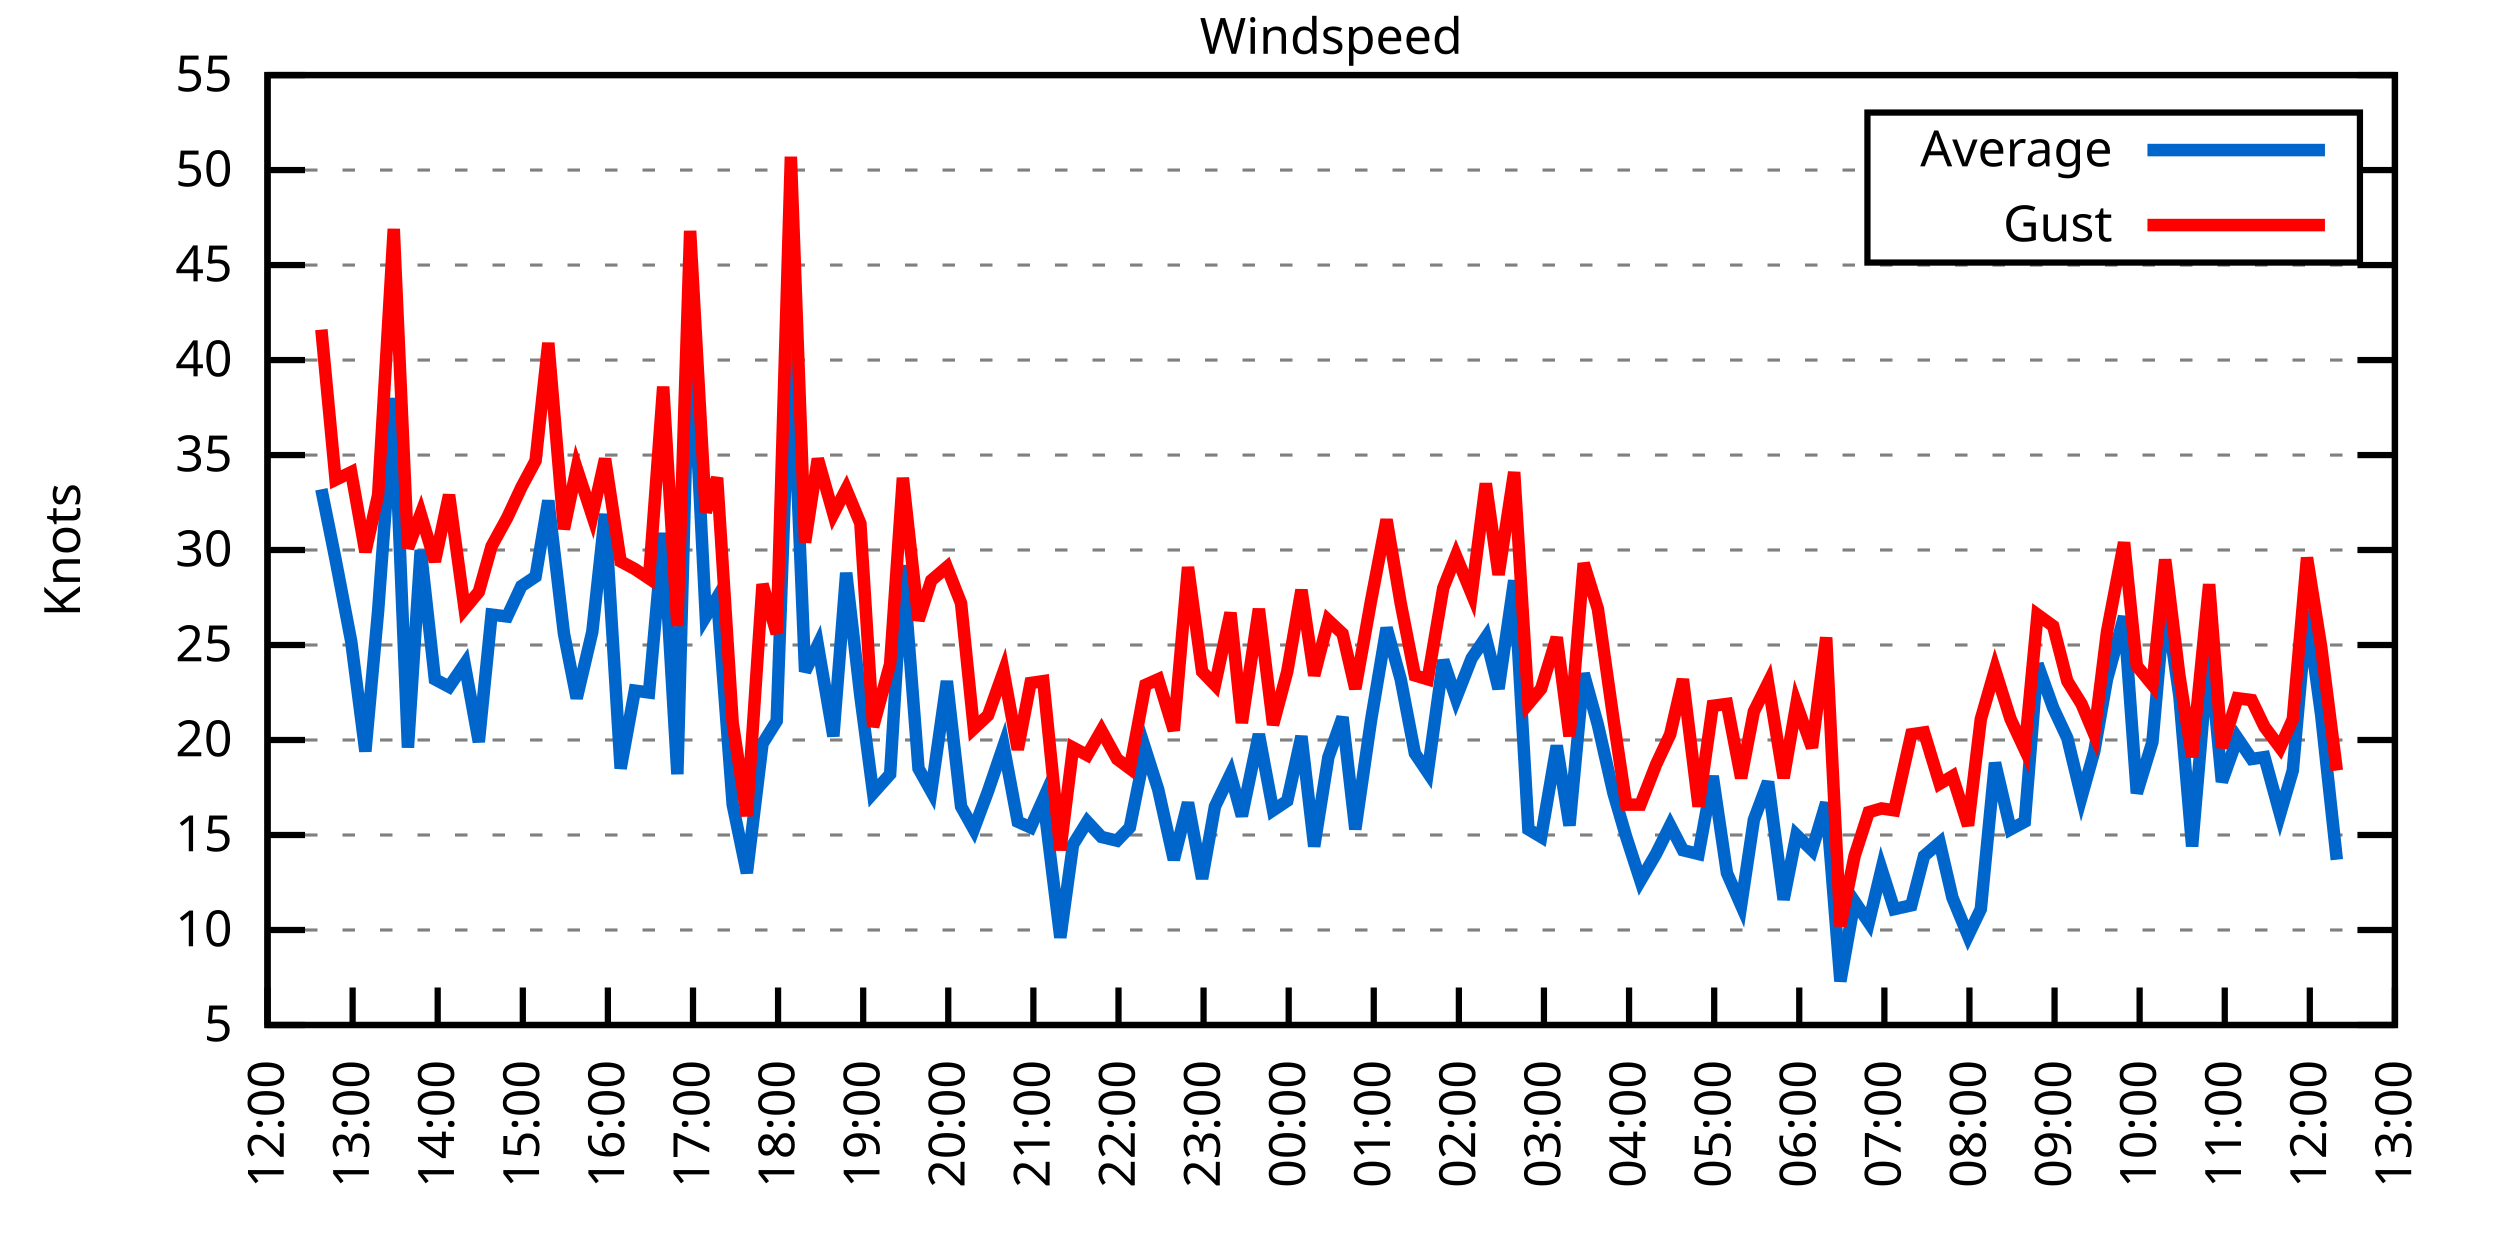
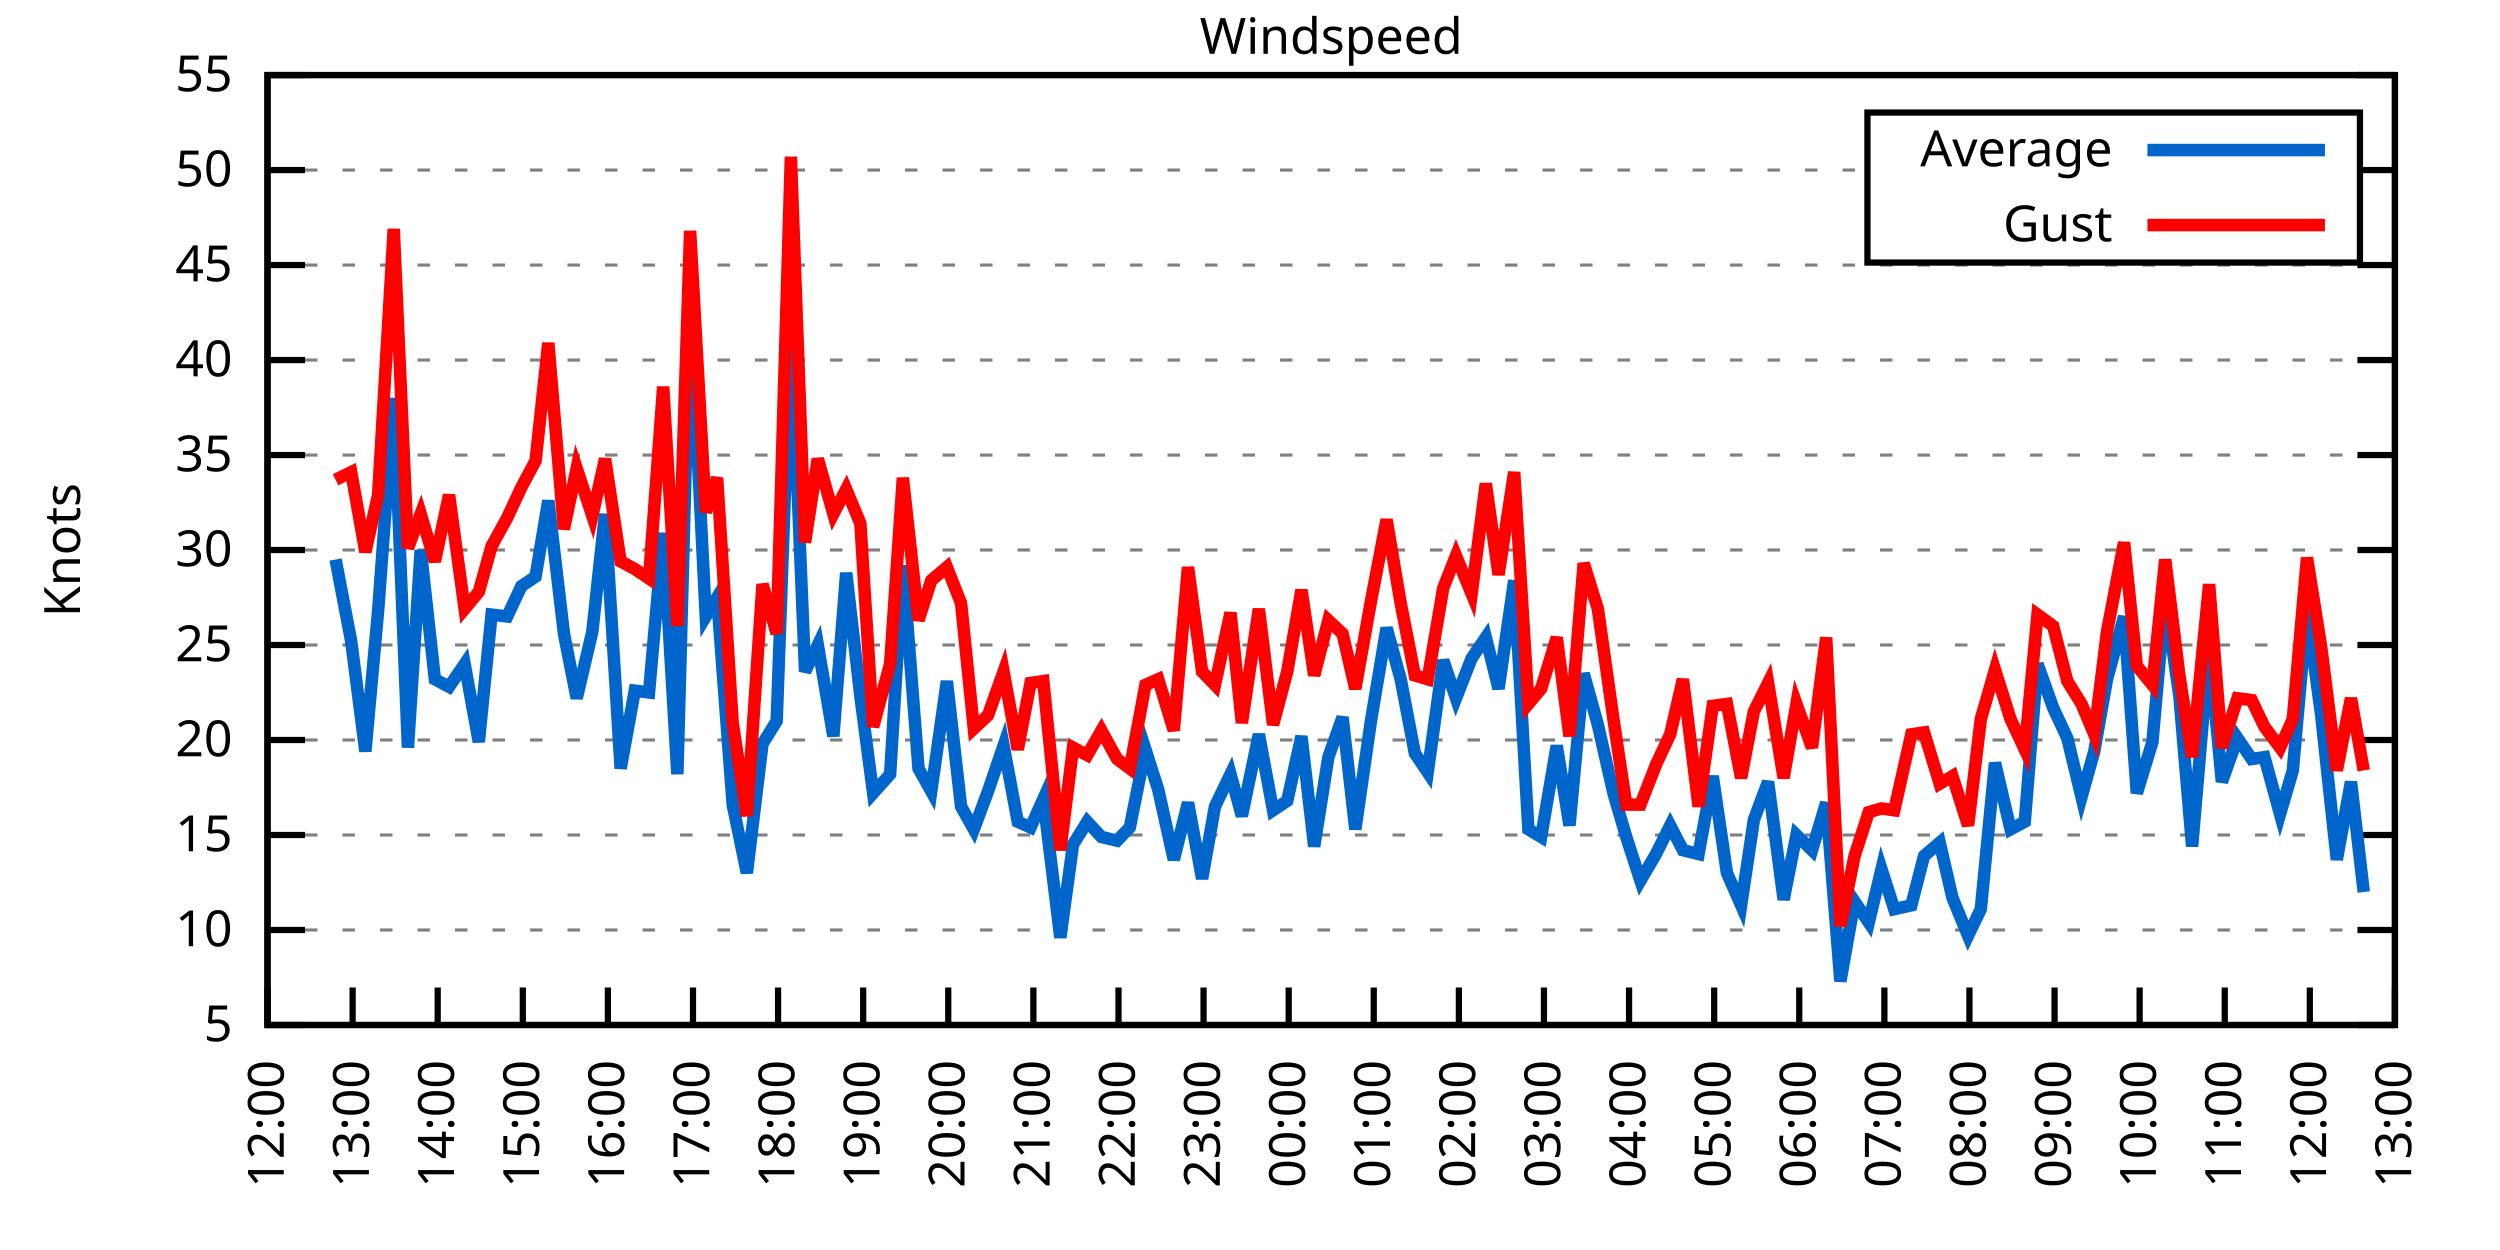
<svg xmlns="http://www.w3.org/2000/svg" xmlns:xlink="http://www.w3.org/1999/xlink" width="400" height="200" viewBox="0 0 400 200">
  <g id="gnuplot_canvas">
    <rect x="0" y="0" width="400" height="200" fill="none" />
    <defs>
      <circle id="gpDot" r="0.5" stroke-width="0.5" stroke="currentColor" />
      <path id="gpPt0" stroke-width="0.333" stroke="currentColor" d="M-1,0 h2 M0,-1 v2" />
      <path id="gpPt1" stroke-width="0.333" stroke="currentColor" d="M-1,-1 L1,1 M1,-1 L-1,1" />
      <path id="gpPt2" stroke-width="0.333" stroke="currentColor" d="M-1,0 L1,0 M0,-1 L0,1 M-1,-1 L1,1 M-1,1 L1,-1" />
      <rect id="gpPt3" stroke-width="0.333" stroke="currentColor" x="-1" y="-1" width="2" height="2" />
      <rect id="gpPt4" stroke-width="0.333" stroke="currentColor" fill="currentColor" x="-1" y="-1" width="2" height="2" />
      <circle id="gpPt5" stroke-width="0.333" stroke="currentColor" cx="0" cy="0" r="1" />
      <use xlink:href="#gpPt5" id="gpPt6" fill="currentColor" stroke="none" />
      <path id="gpPt7" stroke-width="0.333" stroke="currentColor" d="M0,-1.33 L-1.33,0.67 L1.33,0.67 z" />
      <use xlink:href="#gpPt7" id="gpPt8" fill="currentColor" stroke="none" />
      <use xlink:href="#gpPt7" id="gpPt9" stroke="currentColor" transform="rotate(180)" />
      <use xlink:href="#gpPt9" id="gpPt10" fill="currentColor" stroke="none" />
      <use xlink:href="#gpPt3" id="gpPt11" stroke="currentColor" transform="rotate(45)" />
      <use xlink:href="#gpPt11" id="gpPt12" fill="currentColor" stroke="none" />
      <path id="gpPt13" stroke-width="0.333" stroke="currentColor" d="M0,1.330 L1.265,0.411 L0.782,-1.067 L-0.782,-1.076 L-1.265,0.411 z" />
      <use xlink:href="#gpPt13" id="gpPt14" fill="currentColor" stroke="none" />
      <filter id="textbox" filterUnits="objectBoundingBox" x="0" y="0" height="1" width="1">
        <feFlood flood-color="white" flood-opacity="1" result="bgnd" />
        <feComposite in="SourceGraphic" in2="bgnd" operator="atop" />
      </filter>
      <filter id="greybox" filterUnits="objectBoundingBox" x="0" y="0" height="1" width="1">
        <feFlood flood-color="lightgrey" flood-opacity="1" result="grey" />
        <feComposite in="SourceGraphic" in2="grey" operator="atop" />
      </filter>
    </defs>
    <g fill="none" color="white" stroke="currentColor" stroke-width="1.00" stroke-linecap="butt" stroke-linejoin="miter">
</g>
    <g fill="none" color="black" stroke="currentColor" stroke-width="1.00" stroke-linecap="butt" stroke-linejoin="miter">
      <g stroke="none" shape-rendering="crispEdges">
        <polygon fill="rgb(255, 255, 255)" points="42.80,164.00 383.18,164.00 383.18,12.02 42.80,12.02 " />
      </g>
    </g>
    <g fill="none" color="black" stroke="currentColor" stroke-width="1.00" stroke-linecap="butt" stroke-linejoin="miter">
</g>
    <g fill="none" color="black" stroke="black" stroke-width="0.50" stroke-linecap="butt" stroke-linejoin="miter">
</g>
    <g fill="none" color="gray" stroke="currentColor" stroke-width="0.50" stroke-linecap="butt" stroke-linejoin="miter">
      <path stroke="gray" stroke-dasharray="2,4" class="gridline" d="M42.80,164.00 L383.19,164.00  " />
    </g>
    <g fill="none" color="gray" stroke="gray" stroke-width="1.00" stroke-linecap="butt" stroke-linejoin="miter">
</g>
    <g fill="none" color="black" stroke="currentColor" stroke-width="1.00" stroke-linecap="butt" stroke-linejoin="miter">
      <path stroke="black" d="M42.80,164.00 L48.80,164.00 M383.19,164.00 L377.19,164.00  " />
      <g transform="translate(37.20,166.60)" stroke="none" fill="black" font-family="Sans" font-size="8.00" text-anchor="end">
        <text>
          <tspan font-family="Sans"> 5</tspan>
        </text>
      </g>
    </g>
    <g fill="none" color="black" stroke="currentColor" stroke-width="1.00" stroke-linecap="butt" stroke-linejoin="miter">
</g>
    <g fill="none" color="black" stroke="black" stroke-width="0.50" stroke-linecap="butt" stroke-linejoin="miter">
</g>
    <g fill="none" color="gray" stroke="currentColor" stroke-width="0.50" stroke-linecap="butt" stroke-linejoin="miter">
      <path stroke="gray" stroke-dasharray="2,4" class="gridline" d="M42.80,148.80 L383.19,148.80  " />
    </g>
    <g fill="none" color="gray" stroke="gray" stroke-width="1.00" stroke-linecap="butt" stroke-linejoin="miter">
</g>
    <g fill="none" color="black" stroke="currentColor" stroke-width="1.00" stroke-linecap="butt" stroke-linejoin="miter">
      <path stroke="black" d="M42.80,148.80 L48.80,148.80 M383.19,148.80 L377.19,148.80  " />
      <g transform="translate(37.20,151.40)" stroke="none" fill="black" font-family="Sans" font-size="8.00" text-anchor="end">
        <text>
          <tspan font-family="Sans"> 10</tspan>
        </text>
      </g>
    </g>
    <g fill="none" color="black" stroke="currentColor" stroke-width="1.00" stroke-linecap="butt" stroke-linejoin="miter">
</g>
    <g fill="none" color="black" stroke="black" stroke-width="0.50" stroke-linecap="butt" stroke-linejoin="miter">
</g>
    <g fill="none" color="gray" stroke="currentColor" stroke-width="0.50" stroke-linecap="butt" stroke-linejoin="miter">
      <path stroke="gray" stroke-dasharray="2,4" class="gridline" d="M42.80,133.60 L383.19,133.60  " />
    </g>
    <g fill="none" color="gray" stroke="gray" stroke-width="1.00" stroke-linecap="butt" stroke-linejoin="miter">
</g>
    <g fill="none" color="black" stroke="currentColor" stroke-width="1.00" stroke-linecap="butt" stroke-linejoin="miter">
      <path stroke="black" d="M42.80,133.60 L48.80,133.60 M383.19,133.60 L377.19,133.60  " />
      <g transform="translate(37.20,136.20)" stroke="none" fill="black" font-family="Sans" font-size="8.00" text-anchor="end">
        <text>
          <tspan font-family="Sans"> 15</tspan>
        </text>
      </g>
    </g>
    <g fill="none" color="black" stroke="currentColor" stroke-width="1.00" stroke-linecap="butt" stroke-linejoin="miter">
</g>
    <g fill="none" color="black" stroke="black" stroke-width="0.50" stroke-linecap="butt" stroke-linejoin="miter">
</g>
    <g fill="none" color="gray" stroke="currentColor" stroke-width="0.50" stroke-linecap="butt" stroke-linejoin="miter">
      <path stroke="gray" stroke-dasharray="2,4" class="gridline" d="M42.80,118.40 L383.19,118.40  " />
    </g>
    <g fill="none" color="gray" stroke="gray" stroke-width="1.00" stroke-linecap="butt" stroke-linejoin="miter">
</g>
    <g fill="none" color="black" stroke="currentColor" stroke-width="1.00" stroke-linecap="butt" stroke-linejoin="miter">
      <path stroke="black" d="M42.80,118.40 L48.80,118.40 M383.19,118.40 L377.19,118.40  " />
      <g transform="translate(37.20,121.00)" stroke="none" fill="black" font-family="Sans" font-size="8.00" text-anchor="end">
        <text>
          <tspan font-family="Sans"> 20</tspan>
        </text>
      </g>
    </g>
    <g fill="none" color="black" stroke="currentColor" stroke-width="1.00" stroke-linecap="butt" stroke-linejoin="miter">
</g>
    <g fill="none" color="black" stroke="black" stroke-width="0.50" stroke-linecap="butt" stroke-linejoin="miter">
</g>
    <g fill="none" color="gray" stroke="currentColor" stroke-width="0.50" stroke-linecap="butt" stroke-linejoin="miter">
      <path stroke="gray" stroke-dasharray="2,4" class="gridline" d="M42.80,103.20 L383.19,103.20  " />
    </g>
    <g fill="none" color="gray" stroke="gray" stroke-width="1.00" stroke-linecap="butt" stroke-linejoin="miter">
</g>
    <g fill="none" color="black" stroke="currentColor" stroke-width="1.00" stroke-linecap="butt" stroke-linejoin="miter">
      <path stroke="black" d="M42.80,103.20 L48.80,103.20 M383.19,103.20 L377.19,103.20  " />
      <g transform="translate(37.20,105.80)" stroke="none" fill="black" font-family="Sans" font-size="8.00" text-anchor="end">
        <text>
          <tspan font-family="Sans"> 25</tspan>
        </text>
      </g>
    </g>
    <g fill="none" color="black" stroke="currentColor" stroke-width="1.00" stroke-linecap="butt" stroke-linejoin="miter">
</g>
    <g fill="none" color="black" stroke="black" stroke-width="0.50" stroke-linecap="butt" stroke-linejoin="miter">
</g>
    <g fill="none" color="gray" stroke="currentColor" stroke-width="0.50" stroke-linecap="butt" stroke-linejoin="miter">
      <path stroke="gray" stroke-dasharray="2,4" class="gridline" d="M42.80,88.00 L383.19,88.00  " />
    </g>
    <g fill="none" color="gray" stroke="gray" stroke-width="1.00" stroke-linecap="butt" stroke-linejoin="miter">
</g>
    <g fill="none" color="black" stroke="currentColor" stroke-width="1.00" stroke-linecap="butt" stroke-linejoin="miter">
      <path stroke="black" d="M42.80,88.00 L48.80,88.00 M383.19,88.00 L377.19,88.00  " />
      <g transform="translate(37.20,90.60)" stroke="none" fill="black" font-family="Sans" font-size="8.00" text-anchor="end">
        <text>
          <tspan font-family="Sans"> 30</tspan>
        </text>
      </g>
    </g>
    <g fill="none" color="black" stroke="currentColor" stroke-width="1.00" stroke-linecap="butt" stroke-linejoin="miter">
</g>
    <g fill="none" color="black" stroke="black" stroke-width="0.50" stroke-linecap="butt" stroke-linejoin="miter">
</g>
    <g fill="none" color="gray" stroke="currentColor" stroke-width="0.50" stroke-linecap="butt" stroke-linejoin="miter">
      <path stroke="gray" stroke-dasharray="2,4" class="gridline" d="M42.80,72.81 L383.19,72.81  " />
    </g>
    <g fill="none" color="gray" stroke="gray" stroke-width="1.00" stroke-linecap="butt" stroke-linejoin="miter">
</g>
    <g fill="none" color="black" stroke="currentColor" stroke-width="1.00" stroke-linecap="butt" stroke-linejoin="miter">
      <path stroke="black" d="M42.80,72.81 L48.80,72.81 M383.19,72.81 L377.19,72.81  " />
      <g transform="translate(37.20,75.41)" stroke="none" fill="black" font-family="Sans" font-size="8.00" text-anchor="end">
        <text>
          <tspan font-family="Sans"> 35</tspan>
        </text>
      </g>
    </g>
    <g fill="none" color="black" stroke="currentColor" stroke-width="1.00" stroke-linecap="butt" stroke-linejoin="miter">
</g>
    <g fill="none" color="black" stroke="black" stroke-width="0.50" stroke-linecap="butt" stroke-linejoin="miter">
</g>
    <g fill="none" color="gray" stroke="currentColor" stroke-width="0.50" stroke-linecap="butt" stroke-linejoin="miter">
      <path stroke="gray" stroke-dasharray="2,4" class="gridline" d="M42.80,57.61 L383.19,57.61  " />
    </g>
    <g fill="none" color="gray" stroke="gray" stroke-width="1.00" stroke-linecap="butt" stroke-linejoin="miter">
</g>
    <g fill="none" color="black" stroke="currentColor" stroke-width="1.00" stroke-linecap="butt" stroke-linejoin="miter">
      <path stroke="black" d="M42.80,57.61 L48.80,57.61 M383.19,57.61 L377.19,57.61  " />
      <g transform="translate(37.20,60.21)" stroke="none" fill="black" font-family="Sans" font-size="8.00" text-anchor="end">
        <text>
          <tspan font-family="Sans"> 40</tspan>
        </text>
      </g>
    </g>
    <g fill="none" color="black" stroke="currentColor" stroke-width="1.00" stroke-linecap="butt" stroke-linejoin="miter">
</g>
    <g fill="none" color="black" stroke="black" stroke-width="0.50" stroke-linecap="butt" stroke-linejoin="miter">
</g>
    <g fill="none" color="gray" stroke="currentColor" stroke-width="0.50" stroke-linecap="butt" stroke-linejoin="miter">
      <path stroke="gray" stroke-dasharray="2,4" class="gridline" d="M42.80,42.41 L383.19,42.41  " />
    </g>
    <g fill="none" color="gray" stroke="gray" stroke-width="1.00" stroke-linecap="butt" stroke-linejoin="miter">
</g>
    <g fill="none" color="black" stroke="currentColor" stroke-width="1.00" stroke-linecap="butt" stroke-linejoin="miter">
      <path stroke="black" d="M42.80,42.41 L48.80,42.41 M383.19,42.41 L377.19,42.41  " />
      <g transform="translate(37.20,45.01)" stroke="none" fill="black" font-family="Sans" font-size="8.00" text-anchor="end">
        <text>
          <tspan font-family="Sans"> 45</tspan>
        </text>
      </g>
    </g>
    <g fill="none" color="black" stroke="currentColor" stroke-width="1.00" stroke-linecap="butt" stroke-linejoin="miter">
</g>
    <g fill="none" color="black" stroke="black" stroke-width="0.50" stroke-linecap="butt" stroke-linejoin="miter">
</g>
    <g fill="none" color="gray" stroke="currentColor" stroke-width="0.50" stroke-linecap="butt" stroke-linejoin="miter">
      <path stroke="gray" stroke-dasharray="2,4" class="gridline" d="M42.80,27.21 L298.79,27.21 M377.59,27.21 L383.19,27.21  " />
    </g>
    <g fill="none" color="gray" stroke="gray" stroke-width="1.00" stroke-linecap="butt" stroke-linejoin="miter">
</g>
    <g fill="none" color="black" stroke="currentColor" stroke-width="1.00" stroke-linecap="butt" stroke-linejoin="miter">
      <path stroke="black" d="M42.80,27.21 L48.80,27.21 M383.19,27.21 L377.19,27.21  " />
      <g transform="translate(37.20,29.81)" stroke="none" fill="black" font-family="Sans" font-size="8.00" text-anchor="end">
        <text>
          <tspan font-family="Sans"> 50</tspan>
        </text>
      </g>
    </g>
    <g fill="none" color="black" stroke="currentColor" stroke-width="1.00" stroke-linecap="butt" stroke-linejoin="miter">
</g>
    <g fill="none" color="black" stroke="black" stroke-width="0.50" stroke-linecap="butt" stroke-linejoin="miter">
</g>
    <g fill="none" color="gray" stroke="currentColor" stroke-width="0.50" stroke-linecap="butt" stroke-linejoin="miter">
      <path stroke="gray" stroke-dasharray="2,4" class="gridline" d="M42.80,12.01 L383.19,12.01  " />
    </g>
    <g fill="none" color="gray" stroke="gray" stroke-width="1.00" stroke-linecap="butt" stroke-linejoin="miter">
</g>
    <g fill="none" color="black" stroke="currentColor" stroke-width="1.00" stroke-linecap="butt" stroke-linejoin="miter">
      <path stroke="black" d="M42.80,12.01 L48.80,12.01 M383.19,12.01 L377.19,12.01  " />
      <g transform="translate(37.20,14.61)" stroke="none" fill="black" font-family="Sans" font-size="8.00" text-anchor="end">
        <text>
          <tspan font-family="Sans"> 55</tspan>
        </text>
      </g>
    </g>
    <g fill="none" color="black" stroke="currentColor" stroke-width="1.00" stroke-linecap="butt" stroke-linejoin="miter">
      <path stroke="black" d="M42.80,164.00 L42.80,158.00  " />
      <g transform="translate(45.40,169.60) rotate(270.00)" stroke="none" fill="black" font-family="Sans" font-size="8.00" text-anchor="end">
        <text>
          <tspan font-family="Sans">12:00</tspan>
        </text>
      </g>
    </g>
    <g fill="none" color="black" stroke="currentColor" stroke-width="1.00" stroke-linecap="butt" stroke-linejoin="miter">
      <path stroke="black" d="M56.42,164.00 L56.42,158.00  " />
      <g transform="translate(59.02,169.60) rotate(270.00)" stroke="none" fill="black" font-family="Sans" font-size="8.00" text-anchor="end">
        <text>
          <tspan font-family="Sans">13:00</tspan>
        </text>
      </g>
    </g>
    <g fill="none" color="black" stroke="currentColor" stroke-width="1.00" stroke-linecap="butt" stroke-linejoin="miter">
      <path stroke="black" d="M70.03,164.00 L70.03,158.00  " />
      <g transform="translate(72.63,169.60) rotate(270.00)" stroke="none" fill="black" font-family="Sans" font-size="8.00" text-anchor="end">
        <text>
          <tspan font-family="Sans">14:00</tspan>
        </text>
      </g>
    </g>
    <g fill="none" color="black" stroke="currentColor" stroke-width="1.00" stroke-linecap="butt" stroke-linejoin="miter">
      <path stroke="black" d="M83.65,164.00 L83.65,158.00  " />
      <g transform="translate(86.25,169.60) rotate(270.00)" stroke="none" fill="black" font-family="Sans" font-size="8.00" text-anchor="end">
        <text>
          <tspan font-family="Sans">15:00</tspan>
        </text>
      </g>
    </g>
    <g fill="none" color="black" stroke="currentColor" stroke-width="1.00" stroke-linecap="butt" stroke-linejoin="miter">
      <path stroke="black" d="M97.26,164.00 L97.26,158.00  " />
      <g transform="translate(99.86,169.60) rotate(270.00)" stroke="none" fill="black" font-family="Sans" font-size="8.00" text-anchor="end">
        <text>
          <tspan font-family="Sans">16:00</tspan>
        </text>
      </g>
    </g>
    <g fill="none" color="black" stroke="currentColor" stroke-width="1.00" stroke-linecap="butt" stroke-linejoin="miter">
      <path stroke="black" d="M110.88,164.00 L110.88,158.00  " />
      <g transform="translate(113.48,169.60) rotate(270.00)" stroke="none" fill="black" font-family="Sans" font-size="8.00" text-anchor="end">
        <text>
          <tspan font-family="Sans">17:00</tspan>
        </text>
      </g>
    </g>
    <g fill="none" color="black" stroke="currentColor" stroke-width="1.00" stroke-linecap="butt" stroke-linejoin="miter">
      <path stroke="black" d="M124.49,164.00 L124.49,158.00  " />
      <g transform="translate(127.09,169.60) rotate(270.00)" stroke="none" fill="black" font-family="Sans" font-size="8.00" text-anchor="end">
        <text>
          <tspan font-family="Sans">18:00</tspan>
        </text>
      </g>
    </g>
    <g fill="none" color="black" stroke="currentColor" stroke-width="1.00" stroke-linecap="butt" stroke-linejoin="miter">
      <path stroke="black" d="M138.11,164.00 L138.11,158.00  " />
      <g transform="translate(140.71,169.60) rotate(270.00)" stroke="none" fill="black" font-family="Sans" font-size="8.00" text-anchor="end">
        <text>
          <tspan font-family="Sans">19:00</tspan>
        </text>
      </g>
    </g>
    <g fill="none" color="black" stroke="currentColor" stroke-width="1.00" stroke-linecap="butt" stroke-linejoin="miter">
      <path stroke="black" d="M151.72,164.00 L151.72,158.00  " />
      <g transform="translate(154.32,169.60) rotate(270.00)" stroke="none" fill="black" font-family="Sans" font-size="8.00" text-anchor="end">
        <text>
          <tspan font-family="Sans">20:00</tspan>
        </text>
      </g>
    </g>
    <g fill="none" color="black" stroke="currentColor" stroke-width="1.00" stroke-linecap="butt" stroke-linejoin="miter">
      <path stroke="black" d="M165.34,164.00 L165.34,158.00  " />
      <g transform="translate(167.94,169.60) rotate(270.00)" stroke="none" fill="black" font-family="Sans" font-size="8.00" text-anchor="end">
        <text>
          <tspan font-family="Sans">21:00</tspan>
        </text>
      </g>
    </g>
    <g fill="none" color="black" stroke="currentColor" stroke-width="1.00" stroke-linecap="butt" stroke-linejoin="miter">
      <path stroke="black" d="M178.96,164.00 L178.96,158.00  " />
      <g transform="translate(181.56,169.60) rotate(270.00)" stroke="none" fill="black" font-family="Sans" font-size="8.00" text-anchor="end">
        <text>
          <tspan font-family="Sans">22:00</tspan>
        </text>
      </g>
    </g>
    <g fill="none" color="black" stroke="currentColor" stroke-width="1.00" stroke-linecap="butt" stroke-linejoin="miter">
      <path stroke="black" d="M192.57,164.00 L192.57,158.00  " />
      <g transform="translate(195.17,169.60) rotate(270.00)" stroke="none" fill="black" font-family="Sans" font-size="8.00" text-anchor="end">
        <text>
          <tspan font-family="Sans">23:00</tspan>
        </text>
      </g>
    </g>
    <g fill="none" color="black" stroke="currentColor" stroke-width="1.00" stroke-linecap="butt" stroke-linejoin="miter">
      <path stroke="black" d="M206.19,164.00 L206.19,158.00  " />
      <g transform="translate(208.79,169.60) rotate(270.00)" stroke="none" fill="black" font-family="Sans" font-size="8.00" text-anchor="end">
        <text>
          <tspan font-family="Sans">00:00</tspan>
        </text>
      </g>
    </g>
    <g fill="none" color="black" stroke="currentColor" stroke-width="1.00" stroke-linecap="butt" stroke-linejoin="miter">
      <path stroke="black" d="M219.80,164.00 L219.80,158.00  " />
      <g transform="translate(222.40,169.60) rotate(270.00)" stroke="none" fill="black" font-family="Sans" font-size="8.00" text-anchor="end">
        <text>
          <tspan font-family="Sans">01:00</tspan>
        </text>
      </g>
    </g>
    <g fill="none" color="black" stroke="currentColor" stroke-width="1.00" stroke-linecap="butt" stroke-linejoin="miter">
      <path stroke="black" d="M233.42,164.00 L233.42,158.00  " />
      <g transform="translate(236.02,169.60) rotate(270.00)" stroke="none" fill="black" font-family="Sans" font-size="8.00" text-anchor="end">
        <text>
          <tspan font-family="Sans">02:00</tspan>
        </text>
      </g>
    </g>
    <g fill="none" color="black" stroke="currentColor" stroke-width="1.00" stroke-linecap="butt" stroke-linejoin="miter">
      <path stroke="black" d="M247.03,164.00 L247.03,158.00  " />
      <g transform="translate(249.63,169.60) rotate(270.00)" stroke="none" fill="black" font-family="Sans" font-size="8.00" text-anchor="end">
        <text>
          <tspan font-family="Sans">03:00</tspan>
        </text>
      </g>
    </g>
    <g fill="none" color="black" stroke="currentColor" stroke-width="1.00" stroke-linecap="butt" stroke-linejoin="miter">
      <path stroke="black" d="M260.65,164.00 L260.65,158.00  " />
      <g transform="translate(263.25,169.60) rotate(270.00)" stroke="none" fill="black" font-family="Sans" font-size="8.00" text-anchor="end">
        <text>
          <tspan font-family="Sans">04:00</tspan>
        </text>
      </g>
    </g>
    <g fill="none" color="black" stroke="currentColor" stroke-width="1.00" stroke-linecap="butt" stroke-linejoin="miter">
      <path stroke="black" d="M274.27,164.00 L274.27,158.00  " />
      <g transform="translate(276.87,169.60) rotate(270.00)" stroke="none" fill="black" font-family="Sans" font-size="8.00" text-anchor="end">
        <text>
          <tspan font-family="Sans">05:00</tspan>
        </text>
      </g>
    </g>
    <g fill="none" color="black" stroke="currentColor" stroke-width="1.00" stroke-linecap="butt" stroke-linejoin="miter">
      <path stroke="black" d="M287.88,164.00 L287.88,158.00  " />
      <g transform="translate(290.48,169.60) rotate(270.00)" stroke="none" fill="black" font-family="Sans" font-size="8.00" text-anchor="end">
        <text>
          <tspan font-family="Sans">06:00</tspan>
        </text>
      </g>
    </g>
    <g fill="none" color="black" stroke="currentColor" stroke-width="1.00" stroke-linecap="butt" stroke-linejoin="miter">
      <path stroke="black" d="M301.50,164.00 L301.50,158.00  " />
      <g transform="translate(304.10,169.60) rotate(270.00)" stroke="none" fill="black" font-family="Sans" font-size="8.00" text-anchor="end">
        <text>
          <tspan font-family="Sans">07:00</tspan>
        </text>
      </g>
    </g>
    <g fill="none" color="black" stroke="currentColor" stroke-width="1.00" stroke-linecap="butt" stroke-linejoin="miter">
      <path stroke="black" d="M315.11,164.00 L315.11,158.00  " />
      <g transform="translate(317.71,169.60) rotate(270.00)" stroke="none" fill="black" font-family="Sans" font-size="8.00" text-anchor="end">
        <text>
          <tspan font-family="Sans">08:00</tspan>
        </text>
      </g>
    </g>
    <g fill="none" color="black" stroke="currentColor" stroke-width="1.00" stroke-linecap="butt" stroke-linejoin="miter">
      <path stroke="black" d="M328.73,164.00 L328.73,158.00  " />
      <g transform="translate(331.33,169.60) rotate(270.00)" stroke="none" fill="black" font-family="Sans" font-size="8.00" text-anchor="end">
        <text>
          <tspan font-family="Sans">09:00</tspan>
        </text>
      </g>
    </g>
    <g fill="none" color="black" stroke="currentColor" stroke-width="1.00" stroke-linecap="butt" stroke-linejoin="miter">
      <path stroke="black" d="M342.34,164.00 L342.34,158.00  " />
      <g transform="translate(344.94,169.60) rotate(270.00)" stroke="none" fill="black" font-family="Sans" font-size="8.00" text-anchor="end">
        <text>
          <tspan font-family="Sans">10:00</tspan>
        </text>
      </g>
    </g>
    <g fill="none" color="black" stroke="currentColor" stroke-width="1.00" stroke-linecap="butt" stroke-linejoin="miter">
      <path stroke="black" d="M355.96,164.00 L355.96,158.00  " />
      <g transform="translate(358.56,169.60) rotate(270.00)" stroke="none" fill="black" font-family="Sans" font-size="8.00" text-anchor="end">
        <text>
          <tspan font-family="Sans">11:00</tspan>
        </text>
      </g>
    </g>
    <g fill="none" color="black" stroke="currentColor" stroke-width="1.00" stroke-linecap="butt" stroke-linejoin="miter">
      <path stroke="black" d="M369.57,164.00 L369.57,158.00  " />
      <g transform="translate(372.17,169.60) rotate(270.00)" stroke="none" fill="black" font-family="Sans" font-size="8.00" text-anchor="end">
        <text>
          <tspan font-family="Sans">12:00</tspan>
        </text>
      </g>
    </g>
    <g fill="none" color="black" stroke="currentColor" stroke-width="1.00" stroke-linecap="butt" stroke-linejoin="miter">
      <path stroke="black" d="M383.19,164.00 L383.19,158.00  " />
      <g transform="translate(385.79,169.60) rotate(270.00)" stroke="none" fill="black" font-family="Sans" font-size="8.00" text-anchor="end">
        <text>
          <tspan font-family="Sans">13:00</tspan>
        </text>
      </g>
    </g>
    <g fill="none" color="black" stroke="currentColor" stroke-width="1.00" stroke-linecap="butt" stroke-linejoin="miter">
</g>
    <g fill="none" color="black" stroke="currentColor" stroke-width="1.00" stroke-linecap="butt" stroke-linejoin="miter">
      <path stroke="black" d="M42.80,12.01 L42.80,164.00 L383.19,164.00 L383.19,12.01 L42.80,12.01 Z  " />
    </g>
    <g fill="none" color="black" stroke="currentColor" stroke-width="1.00" stroke-linecap="butt" stroke-linejoin="miter">
</g>
    <g fill="none" color="black" stroke="currentColor" stroke-width="1.00" stroke-linecap="butt" stroke-linejoin="miter">
      <path stroke="black" d="M298.79,42.01 L298.79,18.01 L377.59,18.01 L377.59,42.01 L298.79,42.01 Z  " />
    </g>
    <g id="Windspeed_plot_1">
      <g fill="none" color="white" stroke="black" stroke-width="2.00" stroke-linecap="butt" stroke-linejoin="miter">
</g>
      <g fill="none" color="black" stroke="currentColor" stroke-width="2.00" stroke-linecap="butt" stroke-linejoin="miter">
        <g transform="translate(337.99,26.61)" stroke="none" fill="black" font-family="Sans" font-size="8.00" text-anchor="end">
          <text>
            <tspan font-family="Sans">Average</tspan>
          </text>
        </g>
      </g>
      <g fill="none" color="black" stroke="currentColor" stroke-width="2.00" stroke-linecap="butt" stroke-linejoin="miter">
-         <path stroke="rgb(  0, 102, 204)" d="M343.59,24.01 L371.99,24.01 M51.42,78.28 L53.69,89.52 L56.19,102.60 L58.46,120.23 L60.50,97.73 L63.00,63.69   L65.27,119.62 L67.31,88.00 L69.58,108.68 L71.85,109.89 L74.34,106.24 L76.61,118.71 L78.65,98.34 L81.15,98.64   L83.42,93.78 L85.69,92.26 L87.73,80.10 L90.23,101.38 L92.27,111.72 L94.77,101.08 L96.81,82.23 L99.30,122.96   L101.57,110.50 L103.84,110.80 L106.11,85.27 L108.38,123.87 L110.42,48.49 L112.92,98.64 L114.74,95.60 L117.23,128.74   L119.50,139.68 L122.00,119.01 L124.27,115.36 L126.54,52.44 L128.81,107.46 L130.85,103.20 L133.34,117.80 L135.39,91.65   L137.66,111.41 L139.70,126.91 L142.42,123.87 L144.46,90.44 L146.96,122.96 L149.00,126.61 L151.50,108.98 L153.77,129.04   L155.81,132.69 L158.08,126.61 L160.57,119.31 L162.84,131.47 L164.89,132.39 L166.93,127.83 L169.65,150.02 L171.69,135.12   L173.96,131.47 L176.23,133.91 L178.73,134.51 L180.77,132.39 L183.27,119.92 L185.31,126.31 L187.81,137.55 L190.08,128.43   L192.34,140.59 L194.39,129.04 L196.88,123.87 L198.70,130.56 L201.42,117.49 L203.69,129.65 L205.96,128.13 L208.23,117.80   L210.27,135.43 L212.54,121.14 L214.81,114.76 L216.85,132.69 L219.35,115.36 L221.85,100.47 L224.11,108.68 L226.38,120.53   L228.43,123.57 L230.92,105.64 L232.96,111.72 L235.46,105.33 L237.73,101.99 L239.77,110.20 L242.27,92.87 L244.54,132.69   L246.58,133.91 L249.08,119.31 L251.12,132.08 L253.39,107.76 L255.66,115.97 L258.15,126.91 L260.20,133.91 L262.47,140.90   L264.96,136.64 L267.23,132.08 L269.27,136.03 L271.77,136.64 L274.04,124.18 L276.31,139.68 L278.58,144.85 L280.62,131.17   L282.89,125.09 L285.38,143.94 L287.43,133.60 L289.92,136.03 L292.19,128.43 L294.46,157.01 L296.73,144.24 L299.00,147.59   L301.04,139.07 L303.08,145.46 L305.81,144.85 L307.85,136.95 L310.35,134.82 L312.39,143.63 L314.89,149.71 L316.93,145.46   L319.20,122.05 L321.69,132.69 L323.96,131.47 L326.00,106.24 L328.50,113.24 L330.77,118.10 L333.04,127.52 L335.08,120.23   L337.12,108.68 L339.85,98.64 L341.89,126.91 L344.39,118.71 L346.43,95.60 L348.70,111.41 L350.74,135.43 L353.46,103.51   L355.50,125.09 L358.00,118.10 L360.27,121.44 L362.31,121.14 L364.81,130.26 L366.85,123.27 L369.12,97.73 L371.39,114.45   L373.89,137.55  " />
+         <path stroke="rgb(  0, 102, 204)" d="M343.59,24.01 L371.99,24.01 M53.69,89.52 L56.19,102.60 L58.46,120.23 L60.50,97.73 L63.00,63.69 L65.27,119.62   L67.31,88.00 L69.58,108.68 L71.85,109.89 L74.34,106.24 L76.61,118.71 L78.65,98.34 L81.15,98.64 L83.42,93.78   L85.69,92.26 L87.73,80.10 L90.23,101.38 L92.27,111.72 L94.77,101.08 L96.81,82.23 L99.30,122.96 L101.57,110.50   L103.84,110.80 L106.11,85.27 L108.38,123.87 L110.42,48.49 L112.92,98.64 L114.74,95.60 L117.23,128.74 L119.50,139.68   L122.00,119.01 L124.27,115.36 L126.54,52.44 L128.81,107.46 L130.85,103.20 L133.34,117.80 L135.39,91.65 L137.66,111.41   L139.70,126.91 L142.42,123.87 L144.46,90.44 L146.96,122.96 L149.00,126.61 L151.50,108.98 L153.77,129.04 L155.81,132.69   L158.08,126.61 L160.57,119.31 L162.84,131.47 L164.89,132.39 L166.93,127.83 L169.65,150.02 L171.69,135.12 L173.96,131.47   L176.23,133.91 L178.73,134.51 L180.77,132.39 L183.27,119.92 L185.31,126.31 L187.81,137.55 L190.08,128.43 L192.34,140.59   L194.39,129.04 L196.88,123.87 L198.70,130.56 L201.42,117.49 L203.69,129.65 L205.96,128.13 L208.23,117.80 L210.27,135.43   L212.54,121.14 L214.81,114.76 L216.85,132.69 L219.35,115.36 L221.85,100.47 L224.11,108.68 L226.38,120.53 L228.43,123.57   L230.92,105.64 L232.96,111.72 L235.46,105.33 L237.73,101.99 L239.77,110.20 L242.27,92.87 L244.54,132.69 L246.58,133.91   L249.08,119.31 L251.12,132.08 L253.39,107.76 L255.66,115.97 L258.15,126.91 L260.20,133.91 L262.47,140.90 L264.96,136.64   L267.23,132.08 L269.27,136.03 L271.77,136.64 L274.04,124.18 L276.31,139.68 L278.58,144.85 L280.62,131.17 L282.89,125.09   L285.38,143.94 L287.43,133.60 L289.92,136.03 L292.19,128.43 L294.46,157.01 L296.73,144.24 L299.00,147.59 L301.04,139.07   L303.08,145.46 L305.81,144.85 L307.85,136.95 L310.35,134.82 L312.39,143.63 L314.89,149.71 L316.93,145.46 L319.20,122.05   L321.69,132.69 L323.96,131.47 L326.00,106.24 L328.50,113.24 L330.77,118.10 L333.04,127.52 L335.08,120.23 L337.12,108.68   L339.85,98.64 L341.89,126.91 L344.39,118.71 L346.43,95.60 L348.70,111.41 L350.74,135.43 L353.46,103.51 L355.50,125.09   L358.00,118.10 L360.27,121.44 L362.31,121.14 L364.81,130.26 L366.85,123.27 L369.12,97.73 L371.39,114.45 L373.89,137.55   L376.16,125.09 L378.20,142.72  " />
      </g>
    </g>
    <g id="Windspeed_plot_2">
      <g fill="none" color="black" stroke="currentColor" stroke-width="2.00" stroke-linecap="butt" stroke-linejoin="miter">
        <g transform="translate(337.99,38.61)" stroke="none" fill="black" font-family="Sans" font-size="8.00" text-anchor="end">
          <text>
            <tspan font-family="Sans">Gust</tspan>
          </text>
        </g>
      </g>
      <g fill="none" color="black" stroke="currentColor" stroke-width="2.00" stroke-linecap="butt" stroke-linejoin="miter">
-         <path stroke="rgb(255,   0,   0)" d="M343.59,36.01 L371.99,36.01 M51.42,52.74 L53.69,76.76 L56.19,75.54 L58.46,88.31 L60.50,79.19 L63.00,36.63   L65.27,87.70 L67.31,82.23 L69.58,89.83 L71.85,79.19 L74.34,97.43 L76.61,94.69 L78.65,87.40 L81.15,82.84   L83.42,77.97 L85.69,73.72 L87.73,54.87 L90.23,84.66 L92.27,74.93 L94.77,82.53 L96.81,73.41 L99.30,89.83   L101.57,91.04 L103.84,92.56 L106.11,61.86 L108.38,100.16 L110.42,36.94 L112.92,81.93 L114.74,76.45 L117.23,115.67   L119.50,130.56 L122.00,93.48 L124.27,101.38 L126.54,25.08 L128.81,86.79 L130.85,73.41 L133.34,82.23 L135.39,78.28   L137.66,83.75 L139.70,116.28 L142.42,106.24 L144.46,76.45 L146.96,99.25 L149.00,92.87 L151.50,90.74 L153.77,96.52   L155.81,116.58 L158.08,114.45 L160.57,107.46 L162.84,119.92 L164.89,109.28 L166.93,108.98 L169.65,136.03 L171.69,119.62   L173.96,120.83 L176.23,116.88 L178.73,121.44 L180.77,122.96 L183.27,109.59 L185.31,108.68 L187.81,116.88 L190.08,90.74   L192.34,107.46 L194.39,109.59 L196.88,98.04 L198.70,115.67 L201.42,97.43 L203.69,115.97 L205.96,107.46 L208.23,94.39   L210.27,108.07 L212.54,99.25 L214.81,101.38 L216.85,110.20 L219.35,96.21 L221.85,83.14 L224.11,96.52 L226.38,108.07   L228.43,108.68 L230.92,94.08 L232.96,88.92 L235.46,95.00 L237.73,77.37 L239.77,91.96 L242.27,75.54 L244.54,112.63   L246.58,110.20 L249.08,101.99 L251.12,117.80 L253.39,90.13 L255.66,97.43 L258.15,115.06 L260.20,128.74 L262.47,128.74   L264.96,122.35 L267.23,117.49 L269.27,108.68 L271.77,129.04 L274.04,112.93 L276.31,112.63 L278.58,124.48 L280.62,113.84   L282.89,109.28 L285.38,124.48 L287.43,112.63 L289.92,119.62 L292.19,101.99 L294.46,148.19 L296.73,136.95 L299.00,129.95   L301.04,129.35 L303.08,129.65 L305.81,117.49 L307.85,117.19 L310.35,125.39 L312.39,124.18 L314.89,132.08 L316.93,115.06   L319.20,107.16 L321.69,115.06 L323.96,119.92 L326.00,98.34 L328.50,100.16 L330.77,108.98 L333.04,112.63 L335.08,117.49   L337.12,101.08 L339.85,86.79 L341.89,106.55 L344.39,109.59 L346.43,89.52 L348.70,108.07 L350.74,121.14 L353.46,93.48   L355.50,119.62 L358.00,111.72 L360.27,112.02 L362.31,116.28 L364.81,119.62 L366.85,115.06 L369.12,89.22 L371.39,103.51   L373.89,123.27  " />
+         <path stroke="rgb(255,   0,   0)" d="M343.59,36.01 L371.99,36.01 M53.69,76.76 L56.19,75.54 L58.46,88.31 L60.50,79.19 L63.00,36.63 L65.27,87.70   L67.31,82.23 L69.58,89.83 L71.85,79.19 L74.34,97.43 L76.61,94.69 L78.65,87.40 L81.15,82.84 L83.42,77.97   L85.69,73.72 L87.73,54.87 L90.23,84.66 L92.27,74.93 L94.77,82.53 L96.81,73.41 L99.30,89.83 L101.57,91.04   L103.84,92.56 L106.11,61.86 L108.38,100.16 L110.42,36.94 L112.92,81.93 L114.74,76.45 L117.23,115.67 L119.50,130.56   L122.00,93.48 L124.27,101.38 L126.54,25.08 L128.81,86.79 L130.85,73.41 L133.34,82.23 L135.39,78.28 L137.66,83.75   L139.70,116.28 L142.42,106.24 L144.46,76.45 L146.96,99.25 L149.00,92.87 L151.50,90.74 L153.77,96.52 L155.81,116.58   L158.08,114.45 L160.57,107.46 L162.84,119.92 L164.89,109.28 L166.93,108.98 L169.65,136.03 L171.69,119.62 L173.96,120.83   L176.23,116.88 L178.73,121.44 L180.77,122.96 L183.27,109.59 L185.31,108.68 L187.81,116.88 L190.08,90.74 L192.34,107.46   L194.39,109.59 L196.88,98.04 L198.70,115.67 L201.42,97.43 L203.69,115.97 L205.96,107.46 L208.23,94.39 L210.27,108.07   L212.54,99.25 L214.81,101.38 L216.85,110.20 L219.35,96.21 L221.85,83.14 L224.11,96.52 L226.38,108.07 L228.43,108.68   L230.92,94.08 L232.96,88.92 L235.46,95.00 L237.73,77.37 L239.77,91.96 L242.27,75.54 L244.54,112.63 L246.58,110.20   L249.08,101.99 L251.12,117.80 L253.39,90.13 L255.66,97.43 L258.15,115.06 L260.20,128.74 L262.47,128.74 L264.96,122.35   L267.23,117.49 L269.27,108.68 L271.77,129.04 L274.04,112.93 L276.31,112.63 L278.58,124.48 L280.62,113.84 L282.89,109.28   L285.38,124.48 L287.43,112.63 L289.92,119.62 L292.19,101.99 L294.46,148.19 L296.73,136.95 L299.00,129.95 L301.04,129.35   L303.08,129.65 L305.81,117.49 L307.85,117.19 L310.35,125.39 L312.39,124.18 L314.89,132.08 L316.93,115.06 L319.20,107.16   L321.69,115.06 L323.96,119.92 L326.00,98.34 L328.50,100.16 L330.77,108.98 L333.04,112.63 L335.08,117.49 L337.12,101.08   L339.85,86.79 L341.89,106.55 L344.39,109.59 L346.43,89.52 L348.70,108.07 L350.74,121.14 L353.46,93.48 L355.50,119.62   L358.00,111.72 L360.27,112.02 L362.31,116.28 L364.81,119.62 L366.85,115.06 L369.12,89.22 L371.39,103.51 L373.89,123.27   L376.16,111.72 L378.20,123.27  " />
      </g>
    </g>
    <g fill="none" color="black" stroke="currentColor" stroke-width="2.00" stroke-linecap="butt" stroke-linejoin="miter">
</g>
    <g fill="none" color="black" stroke="black" stroke-width="1.00" stroke-linecap="butt" stroke-linejoin="miter">
</g>
    <g fill="none" color="black" stroke="currentColor" stroke-width="1.00" stroke-linecap="butt" stroke-linejoin="miter">
      <path stroke="black" d="M42.80,12.01 L42.80,164.00 L383.19,164.00 L383.19,12.01 L42.80,12.01 Z  " />
      <g transform="translate(12.80,88.01) rotate(270.00)" stroke="none" fill="black" font-family="Sans" font-size="8.00" text-anchor="middle">
        <text>
          <tspan font-family="Sans">Knots</tspan>
        </text>
      </g>
    </g>
    <g fill="none" color="black" stroke="currentColor" stroke-width="1.00" stroke-linecap="butt" stroke-linejoin="miter">
</g>
    <g fill="none" color="black" stroke="currentColor" stroke-width="1.00" stroke-linecap="butt" stroke-linejoin="miter">
      <g transform="translate(212.99,8.61)" stroke="none" fill="black" font-family="Sans" font-size="8.00" text-anchor="middle">
        <text>
          <tspan font-family="Sans">Windspeed</tspan>
        </text>
      </g>
    </g>
    <g fill="none" color="black" stroke="currentColor" stroke-width="1.00" stroke-linecap="butt" stroke-linejoin="miter">
</g>
  </g>
</svg>
